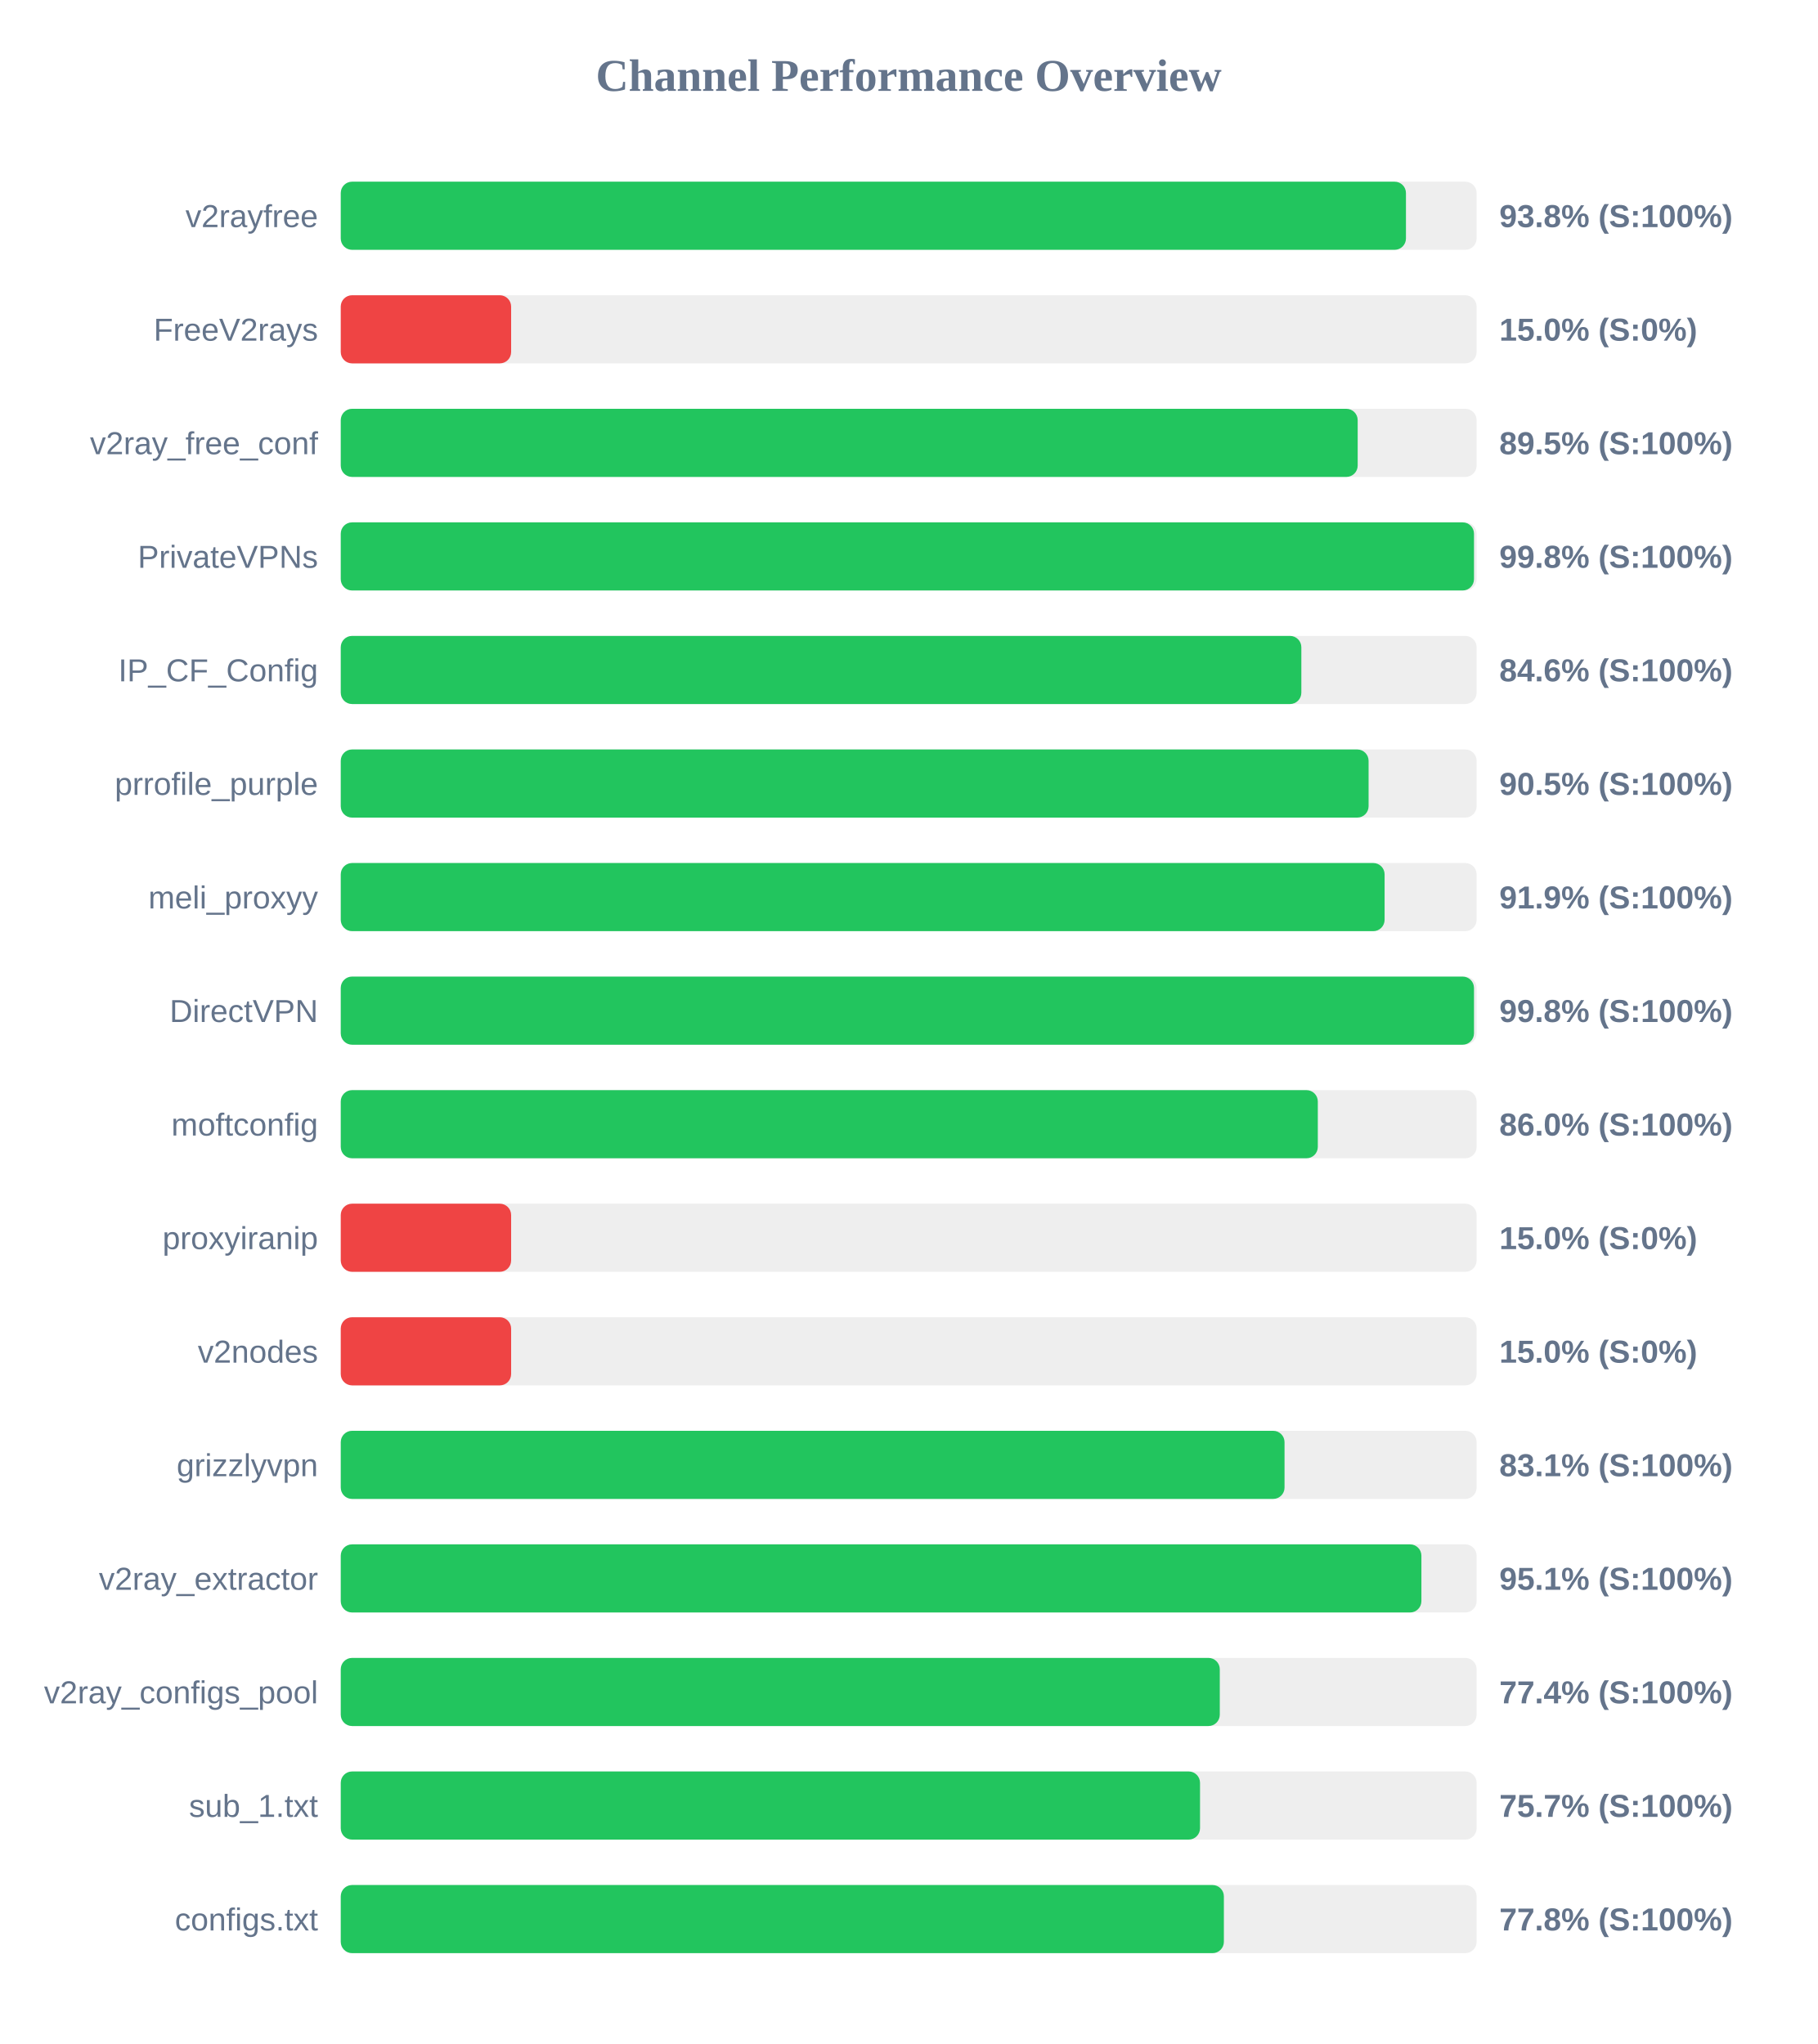
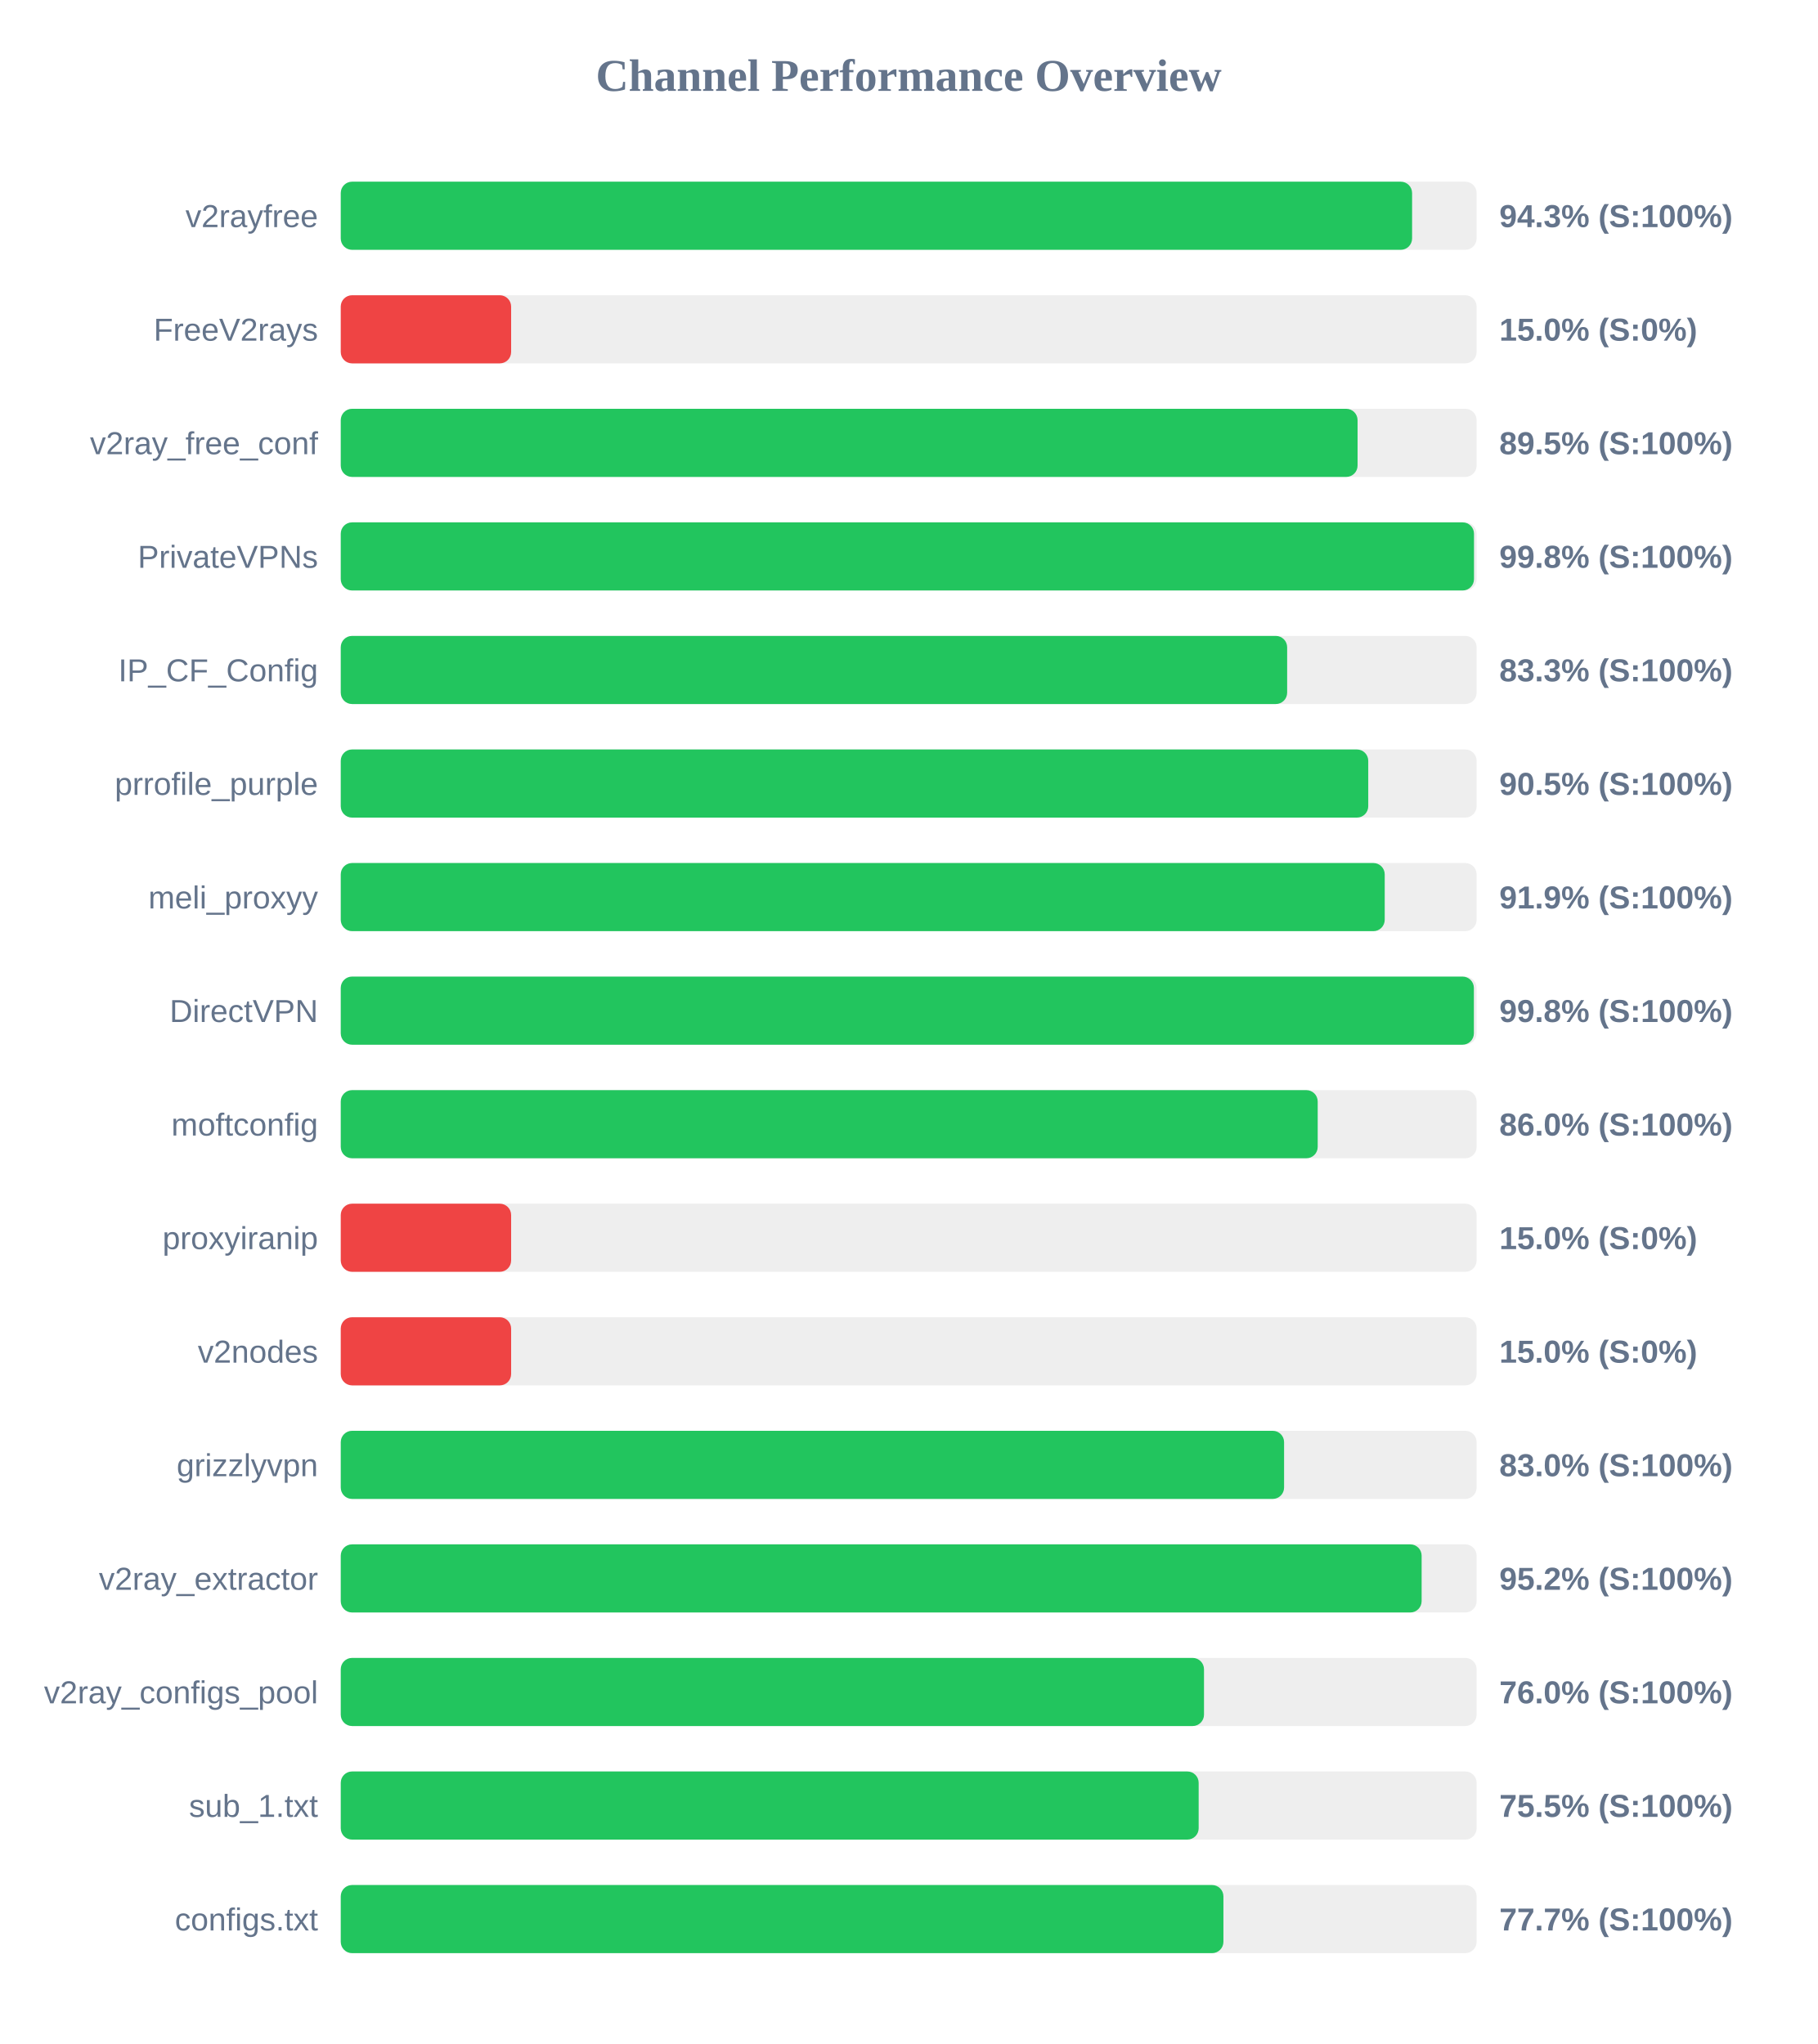
<svg xmlns="http://www.w3.org/2000/svg" width="800" height="900" version="1.1">
  <style>
        .row { font: 14px Arial; fill: #64748b; }
        .score { font: bold 14px Arial; fill: #64748b; }
    </style>
  <text x="400" y="40" text-anchor="middle" font-size="20px" font-weight="bold" fill="#64748b">Channel Performance Overview</text>
  <rect x="150" y="80" width="500" height="30" fill="#eee" rx="5" />
-   <rect x="150" y="80" width="468.9" height="30" fill="#22c55e" rx="5" />
+   <rect x="150" y="80" width="471.6" height="30" fill="#22c55e" rx="5" />
  <text x="140" y="100" text-anchor="end" class="row">v2rayfree</text>
-   <text x="660" y="100" text-anchor="start" class="score">93.8% (S:100%)</text>
+   <text x="660" y="100" text-anchor="start" class="score">94.3% (S:100%)</text>
  <rect x="150" y="130" width="500" height="30" fill="#eee" rx="5" />
  <rect x="150" y="130" width="75.0" height="30" fill="#ef4444" rx="5" />
  <text x="140" y="150" text-anchor="end" class="row">FreeV2rays</text>
  <text x="660" y="150" text-anchor="start" class="score">15.0% (S:0%)</text>
  <rect x="150" y="180" width="500" height="30" fill="#eee" rx="5" />
-   <rect x="150" y="180" width="447.65" height="30" fill="#22c55e" rx="5" />
+   <rect x="150" y="180" width="447.6" height="30" fill="#22c55e" rx="5" />
  <text x="140" y="200" text-anchor="end" class="row">v2ray_free_conf</text>
  <text x="660" y="200" text-anchor="start" class="score">89.5% (S:100%)</text>
  <rect x="150" y="230" width="500" height="30" fill="#eee" rx="5" />
  <rect x="150" y="230" width="498.85" height="30" fill="#22c55e" rx="5" />
  <text x="140" y="250" text-anchor="end" class="row">PrivateVPNs</text>
  <text x="660" y="250" text-anchor="start" class="score">99.8% (S:100%)</text>
  <rect x="150" y="280" width="500" height="30" fill="#eee" rx="5" />
-   <rect x="150" y="280" width="422.85" height="30" fill="#22c55e" rx="5" />
+   <rect x="150" y="280" width="416.6" height="30" fill="#22c55e" rx="5" />
  <text x="140" y="300" text-anchor="end" class="row">IP_CF_Config</text>
-   <text x="660" y="300" text-anchor="start" class="score">84.6% (S:100%)</text>
+   <text x="660" y="300" text-anchor="start" class="score">83.3% (S:100%)</text>
  <rect x="150" y="330" width="500" height="30" fill="#eee" rx="5" />
-   <rect x="150" y="330" width="452.45" height="30" fill="#22c55e" rx="5" />
+   <rect x="150" y="330" width="452.3" height="30" fill="#22c55e" rx="5" />
  <text x="140" y="350" text-anchor="end" class="row">prrofile_purple</text>
  <text x="660" y="350" text-anchor="start" class="score">90.5% (S:100%)</text>
  <rect x="150" y="380" width="500" height="30" fill="#eee" rx="5" />
-   <rect x="150" y="380" width="459.5" height="30" fill="#22c55e" rx="5" />
+   <rect x="150" y="380" width="459.55" height="30" fill="#22c55e" rx="5" />
  <text x="140" y="400" text-anchor="end" class="row">meli_proxyy</text>
  <text x="660" y="400" text-anchor="start" class="score">91.9% (S:100%)</text>
  <rect x="150" y="430" width="500" height="30" fill="#eee" rx="5" />
-   <rect x="150" y="430" width="498.85" height="30" fill="#22c55e" rx="5" />
+   <rect x="150" y="430" width="498.8" height="30" fill="#22c55e" rx="5" />
  <text x="140" y="450" text-anchor="end" class="row">DirectVPN</text>
  <text x="660" y="450" text-anchor="start" class="score">99.8% (S:100%)</text>
  <rect x="150" y="480" width="500" height="30" fill="#eee" rx="5" />
-   <rect x="150" y="480" width="430.1" height="30" fill="#22c55e" rx="5" />
+   <rect x="150" y="480" width="430.05" height="30" fill="#22c55e" rx="5" />
  <text x="140" y="500" text-anchor="end" class="row">moftconfig</text>
  <text x="660" y="500" text-anchor="start" class="score">86.0% (S:100%)</text>
  <rect x="150" y="530" width="500" height="30" fill="#eee" rx="5" />
  <rect x="150" y="530" width="75.0" height="30" fill="#ef4444" rx="5" />
  <text x="140" y="550" text-anchor="end" class="row">proxyiranip</text>
  <text x="660" y="550" text-anchor="start" class="score">15.0% (S:0%)</text>
  <rect x="150" y="580" width="500" height="30" fill="#eee" rx="5" />
  <rect x="150" y="580" width="75.0" height="30" fill="#ef4444" rx="5" />
  <text x="140" y="600" text-anchor="end" class="row">v2nodes</text>
  <text x="660" y="600" text-anchor="start" class="score">15.0% (S:0%)</text>
  <rect x="150" y="630" width="500" height="30" fill="#eee" rx="5" />
-   <rect x="150" y="630" width="415.45" height="30" fill="#22c55e" rx="5" />
+   <rect x="150" y="630" width="415.25" height="30" fill="#22c55e" rx="5" />
  <text x="140" y="650" text-anchor="end" class="row">grizzlyvpn</text>
-   <text x="660" y="650" text-anchor="start" class="score">83.1% (S:100%)</text>
+   <text x="660" y="650" text-anchor="start" class="score">83.0% (S:100%)</text>
  <rect x="150" y="680" width="500" height="30" fill="#eee" rx="5" />
-   <rect x="150" y="680" width="475.7" height="30" fill="#22c55e" rx="5" />
+   <rect x="150" y="680" width="475.8" height="30" fill="#22c55e" rx="5" />
  <text x="140" y="700" text-anchor="end" class="row">v2ray_extractor</text>
-   <text x="660" y="700" text-anchor="start" class="score">95.1% (S:100%)</text>
+   <text x="660" y="700" text-anchor="start" class="score">95.2% (S:100%)</text>
  <rect x="150" y="730" width="500" height="30" fill="#eee" rx="5" />
-   <rect x="150" y="730" width="386.95" height="30" fill="#22c55e" rx="5" />
+   <rect x="150" y="730" width="380.0" height="30" fill="#22c55e" rx="5" />
  <text x="140" y="750" text-anchor="end" class="row">v2ray_configs_pool</text>
-   <text x="660" y="750" text-anchor="start" class="score">77.4% (S:100%)</text>
+   <text x="660" y="750" text-anchor="start" class="score">76.0% (S:100%)</text>
  <rect x="150" y="780" width="500" height="30" fill="#eee" rx="5" />
-   <rect x="150" y="780" width="378.25" height="30" fill="#22c55e" rx="5" />
+   <rect x="150" y="780" width="377.65" height="30" fill="#22c55e" rx="5" />
  <text x="140" y="800" text-anchor="end" class="row">sub_1.txt</text>
-   <text x="660" y="800" text-anchor="start" class="score">75.7% (S:100%)</text>
+   <text x="660" y="800" text-anchor="start" class="score">75.5% (S:100%)</text>
  <rect x="150" y="830" width="500" height="30" fill="#eee" rx="5" />
-   <rect x="150" y="830" width="388.75" height="30" fill="#22c55e" rx="5" />
+   <rect x="150" y="830" width="388.55" height="30" fill="#22c55e" rx="5" />
  <text x="140" y="850" text-anchor="end" class="row">configs.txt</text>
-   <text x="660" y="850" text-anchor="start" class="score">77.8% (S:100%)</text>
+   <text x="660" y="850" text-anchor="start" class="score">77.7% (S:100%)</text>
</svg>
